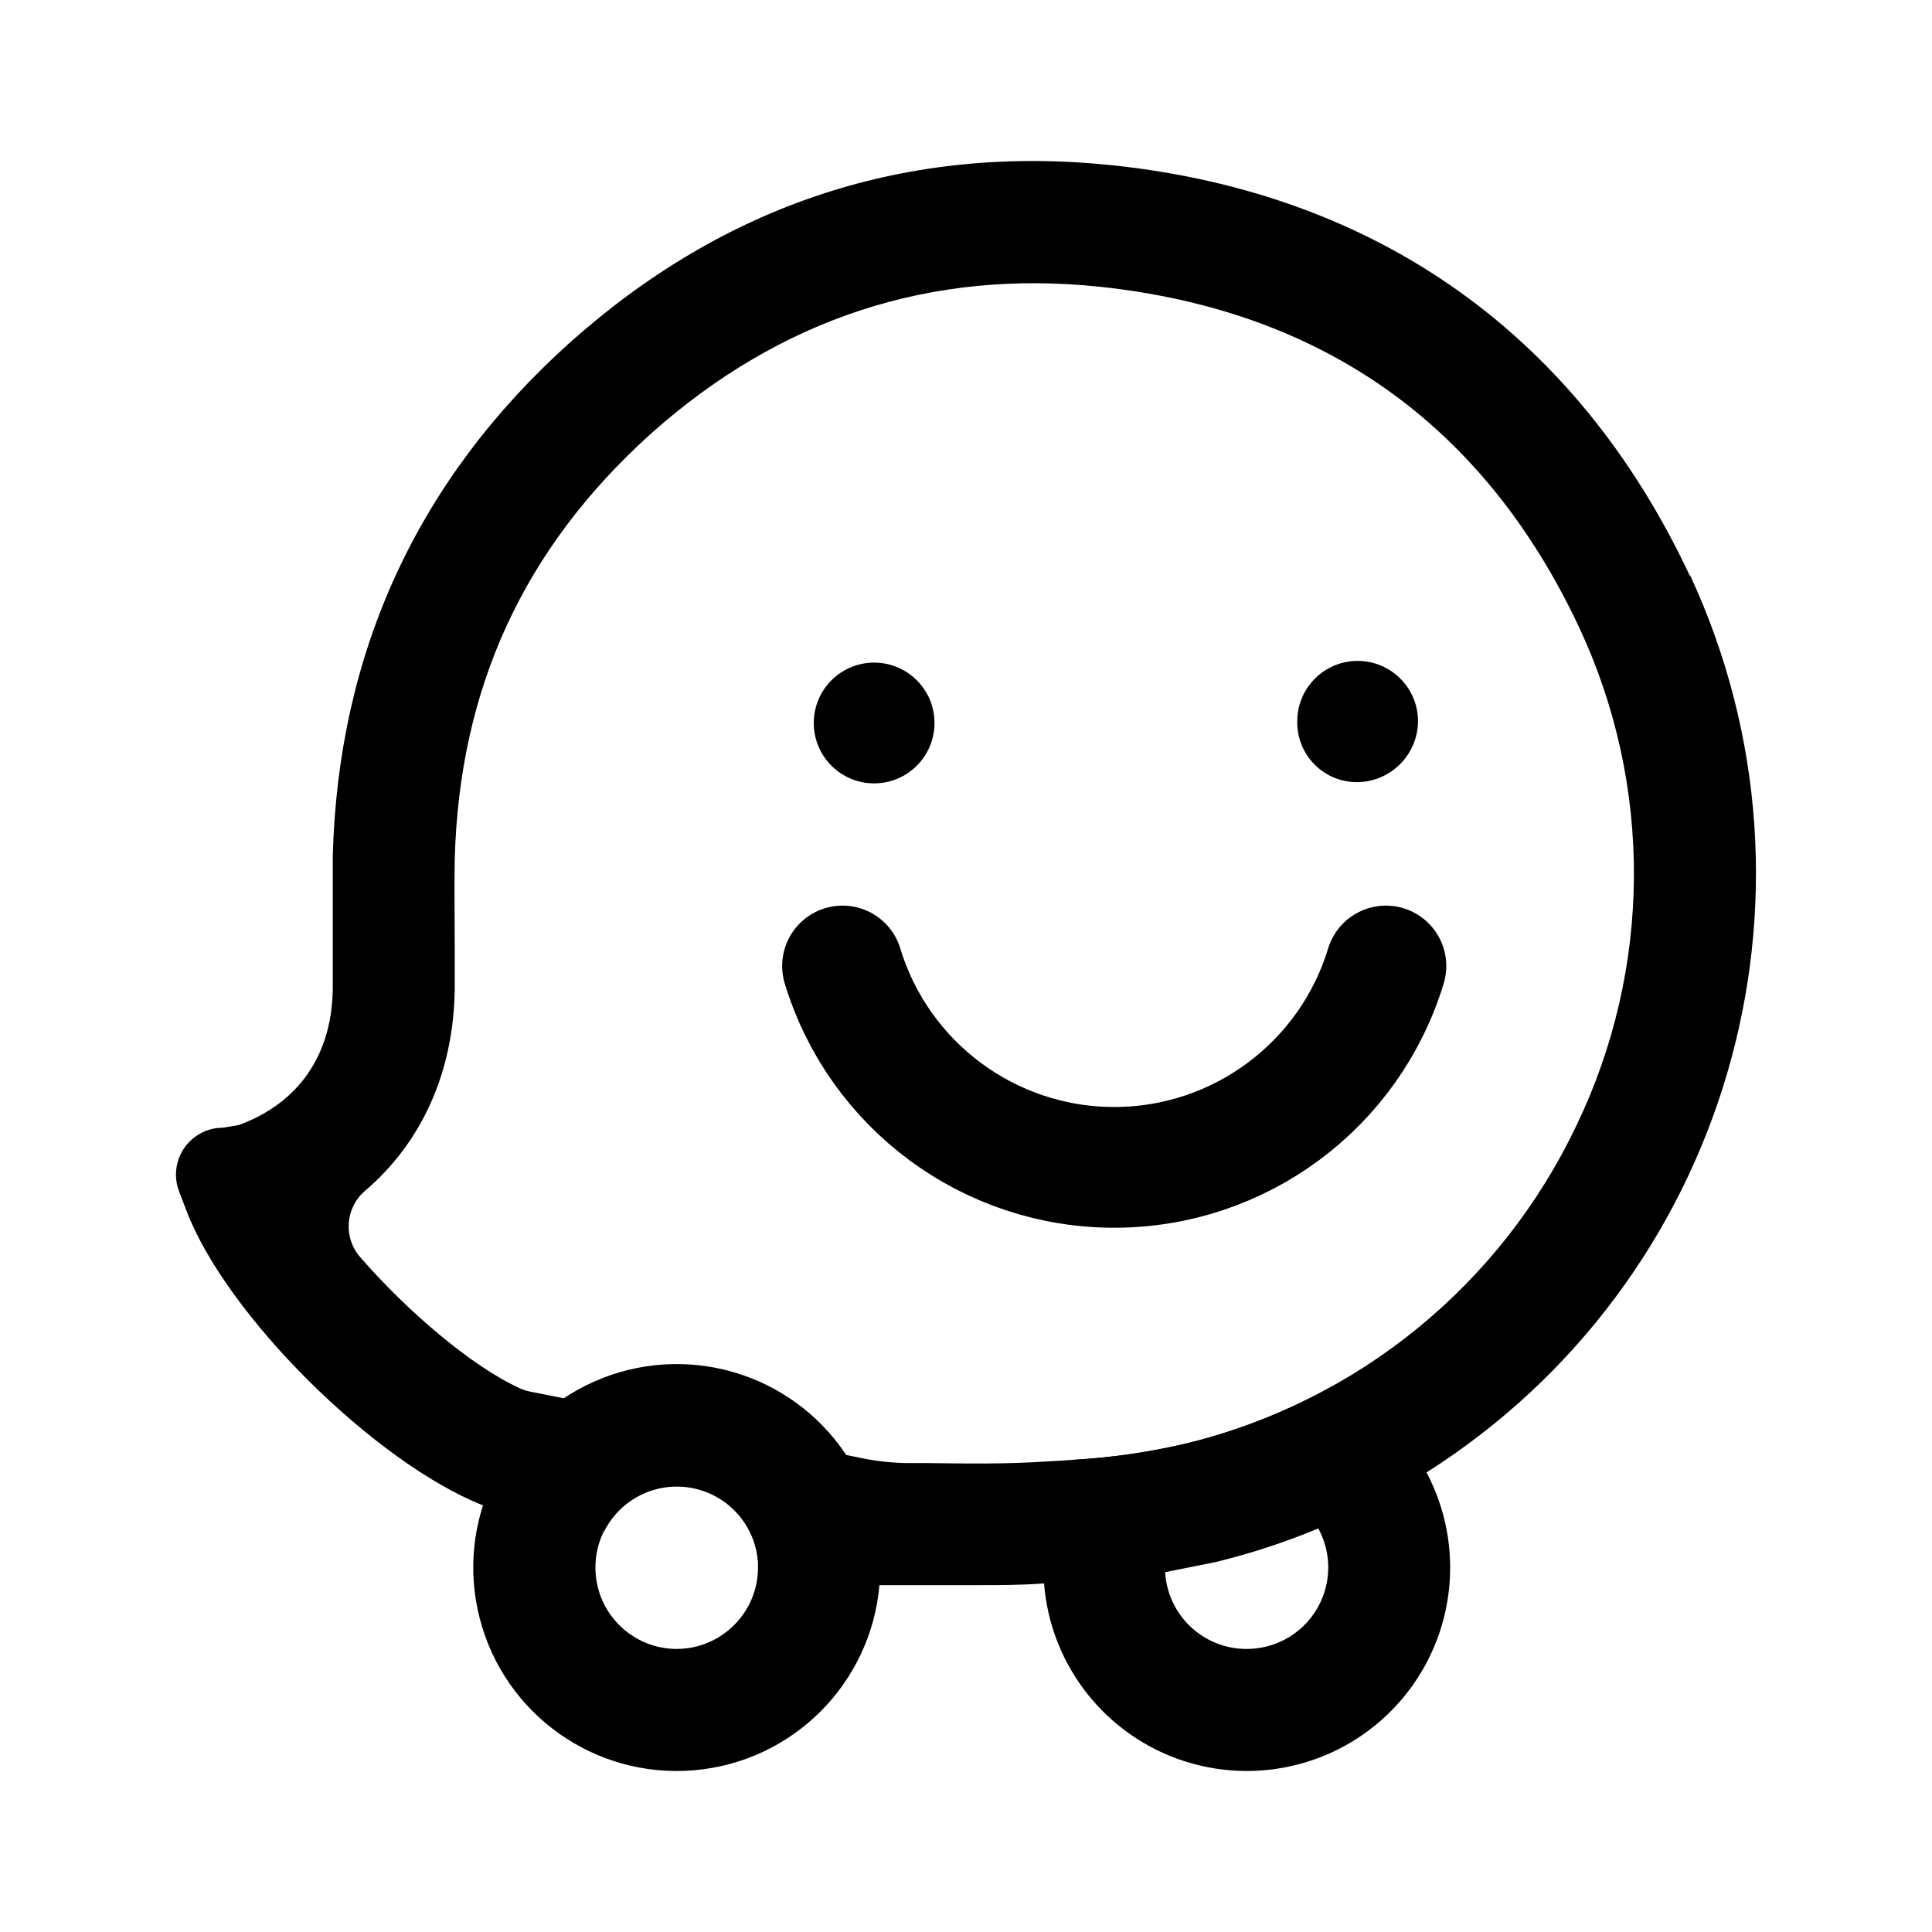
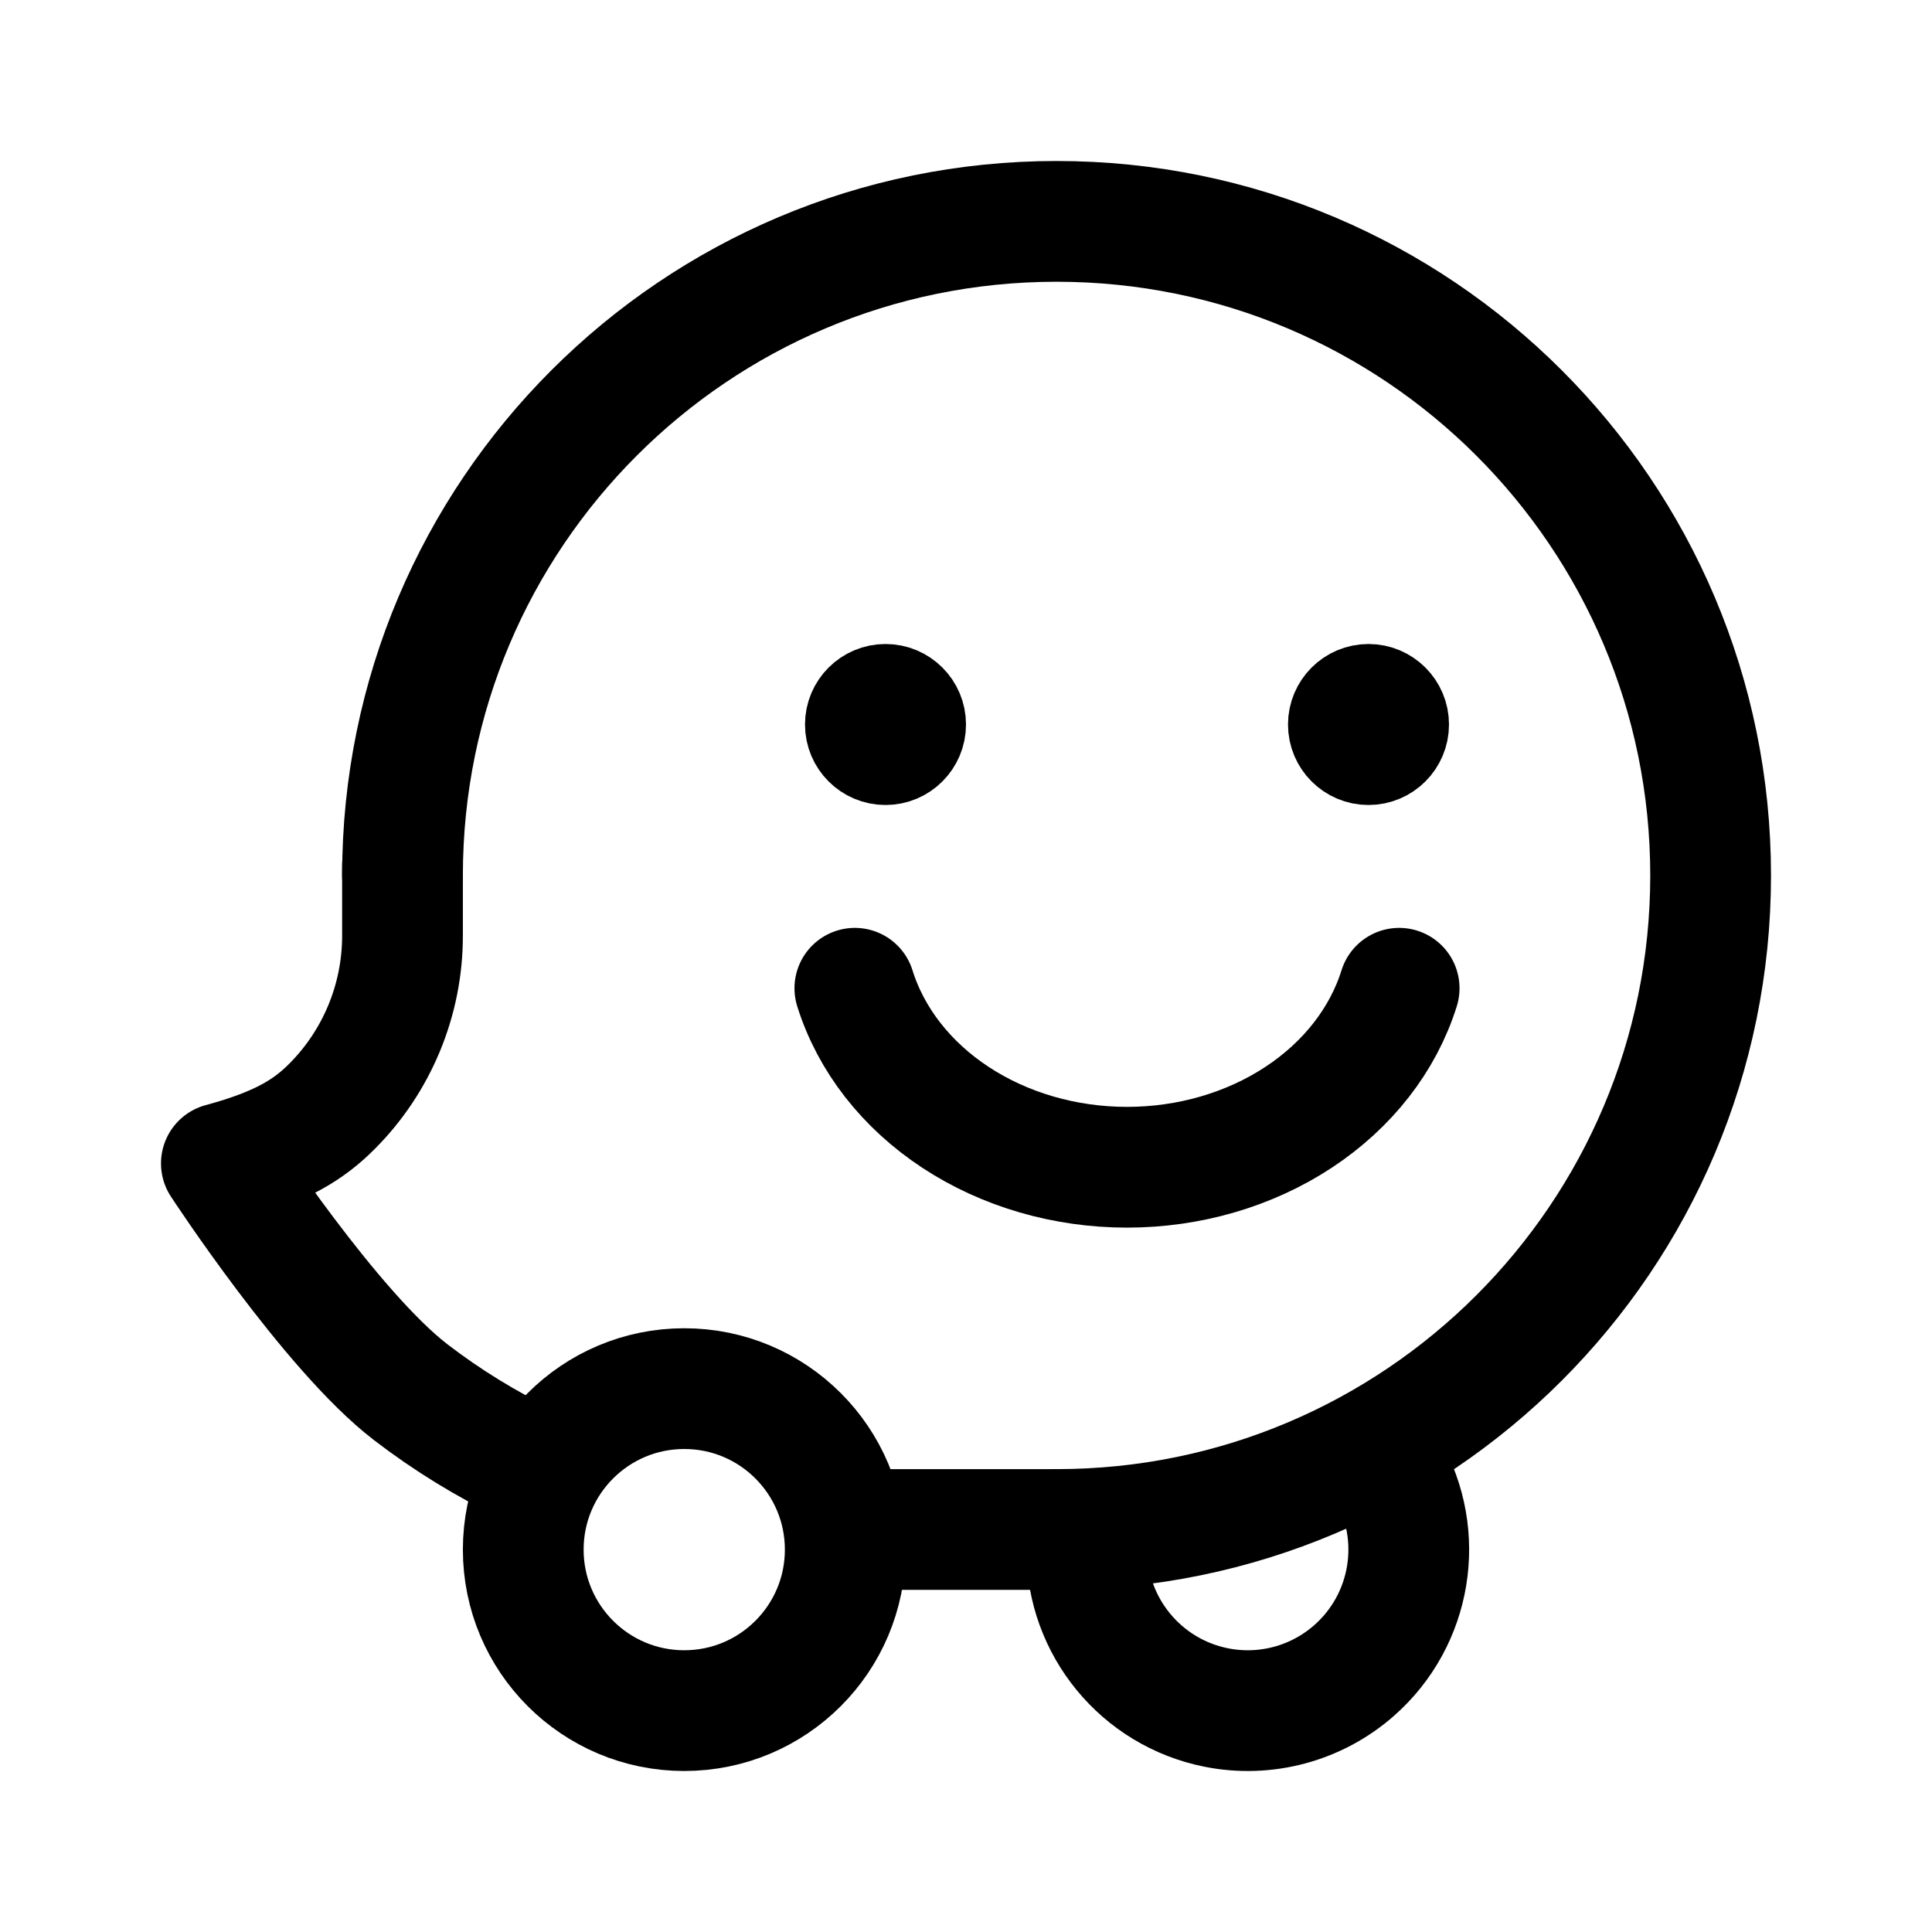
- <svg xmlns="http://www.w3.org/2000/svg" width="192" height="192">
-   <path d="M167.91 57.17c-11.19-23.85-31-37.94-57.29-40.74-20.35-2.15-38.54 3.79-54.07 17.69C41.49 47.68 33.6 64.84 33.07 85.1v13.2c-.09 6.56-3.4 11.33-9.35 13.51l-1.57.26a4.66 4.66 0 0 0-4.36 6.31l.73 1.91c3.93 10.39 18.73 25.07 29.5 29.32l.3.12.46.17 11.27 2.26a8.09 8.09 0 0 1 15.28 3.07l11.45 2.3h10.23c2.22 0 4.48 0 6.71-.17h.63a102 102 0 0 0 11.44-1.12l5-1A69 69 0 0 0 131 151.9a68 68 0 0 0 10.78-5.58 70.47 70.47 0 0 0 26.18-89.15zm-11.26 54.71a58.22 58.22 0 0 1-38.77 31.57 65 65 0 0 1-11.16 1.62c-1.07.08-2.1.14-3.07.19-3.72.24-7.45.19-11.39.14h-2.09a24.3 24.3 0 0 1-4.33-.45l-1.76-.36-28-5.62-3.37-.67a4.5 4.5 0 0 1-1-.31c-4.77-2.16-11.2-7.62-15.95-13.1a4.64 4.64 0 0 1 .5-6.53c5.61-4.78 8.81-11.74 8.93-20v-4.4c0-2.82-.05-5.75 0-8.53.45-17 6.82-30.88 19.44-42.28 12.87-11.5 27.9-16.43 44.69-14.65 22.16 2.36 38.17 13.75 47.6 33.82a57.7 57.7 0 0 1-.27 49.56" />
-   <path d="M86.87 77.85a6 6 0 1 1 6-6 6 6 0 0 1-6 6m54.05-6.12a6.1 6.1 0 0 1-5.95 6 5.93 5.93 0 0 1-6.05-6 6 6 0 0 1 12-.1zm-56.84 72.84a20.22 20.22 0 1 0 3.32 12.92 16 16 0 0 0 .08-1.71 20.16 20.16 0 0 0-3.4-11.21m-16.82 19.3a8.09 8.09 0 1 1 8.07-8.68v.59a8.1 8.1 0 0 1-8.07 8.09m74.47-17.55a20.25 20.25 0 0 0-9-8.73 57.6 57.6 0 0 1-14.81 5.86 65 65 0 0 1-11.16 1.62 20.06 20.06 0 0 0-3.07 10.71.07 1.62 0 0 0 .07 1.62 20.21 20.21 0 1 0 38-11.08zm-17.86 17.55a8.1 8.1 0 0 1-8.08-7.62v-.47a8 8 0 0 1 16.21 0 8.1 8.1 0 0 1-8.13 8.09" />
-   <path fill="none" stroke="#000" stroke-linecap="round" stroke-width="12" d="M83.73 96a28.22 28.22 0 0 0 54 0" />
+ <svg xmlns="http://www.w3.org/2000/svg" width="192" height="192" viewBox="0 0 192 192" fill="none">
+   <circle cx="68" cy="154" r="16" stroke="#000" stroke-width="12" stroke-linecap="round" stroke-linejoin="round" />
+   <path d="M137.856 146a15.995 15.995 0 0 1-3.306 20.029 15.994 15.994 0 0 1-13.671 3.664A16.004 16.004 0 0 1 108 154" stroke="#000" stroke-width="12" stroke-linecap="round" stroke-linejoin="round" />
+   <path d="M105 152a65 65 0 1 0-65-65" stroke="#000" stroke-width="12" stroke-linecap="round" stroke-linejoin="round" />
+   <path d="M84.954 98.212c1.595 5.103 5.11 9.612 10 12.828 4.89 3.217 10.882 4.96 17.046 4.96s12.155-1.743 17.045-4.96c4.89-3.216 8.406-7.725 10.001-12.828" stroke="#000" stroke-width="12" stroke-linecap="round" stroke-linejoin="round" />
+   <circle cx="88" cy="72" r="4" stroke="#000" stroke-width="8" stroke-linecap="round" stroke-linejoin="round" />
+   <circle cx="136" cy="72" r="4" stroke="#000" stroke-width="8" stroke-linecap="round" stroke-linejoin="round" />
+   <path d="M40 93a23.997 23.997 0 0 1-7.03 16.971C30.743 112.199 28 114 22 115.62c0 0 10.873 16.642 18.822 22.741a65.977 65.977 0 0 0 11.617 7.139M85 152h20M40 93v-7" stroke="#000" stroke-width="12" stroke-linecap="round" stroke-linejoin="round" />
</svg>
